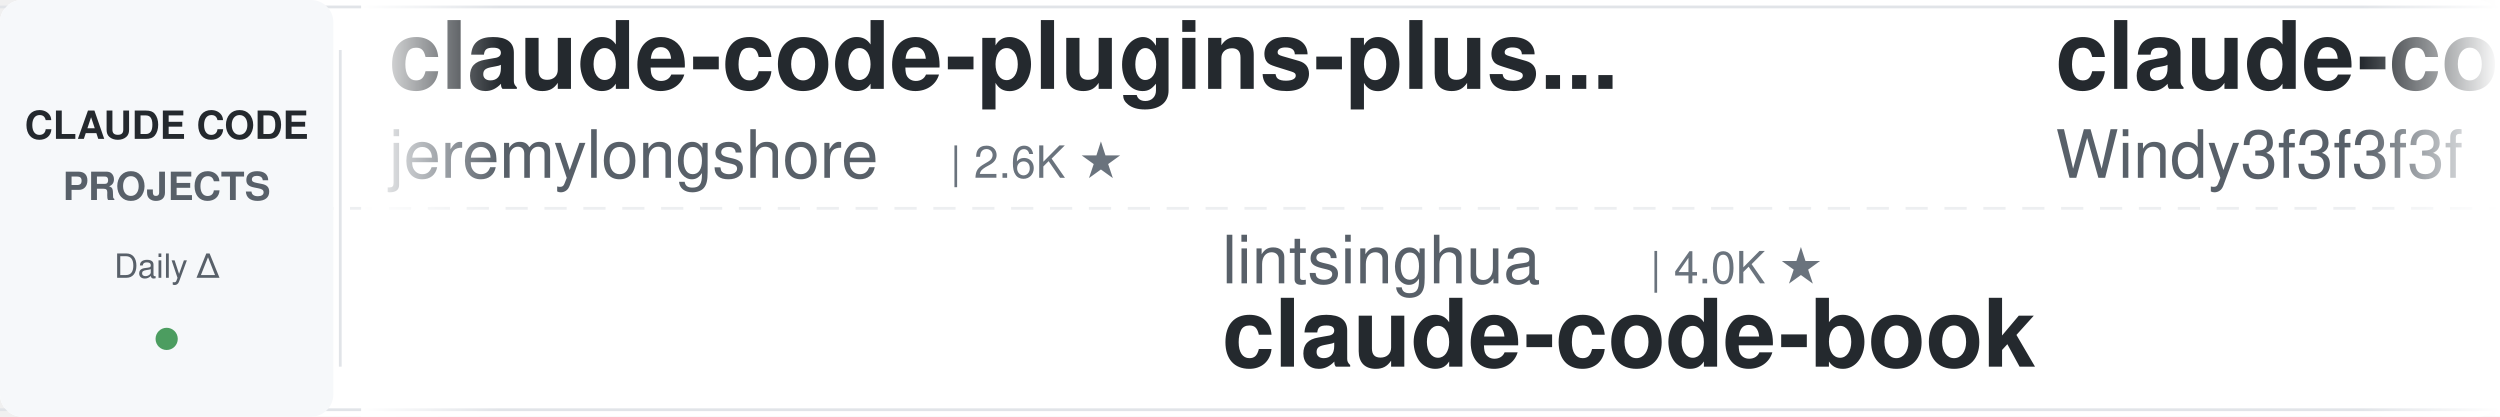
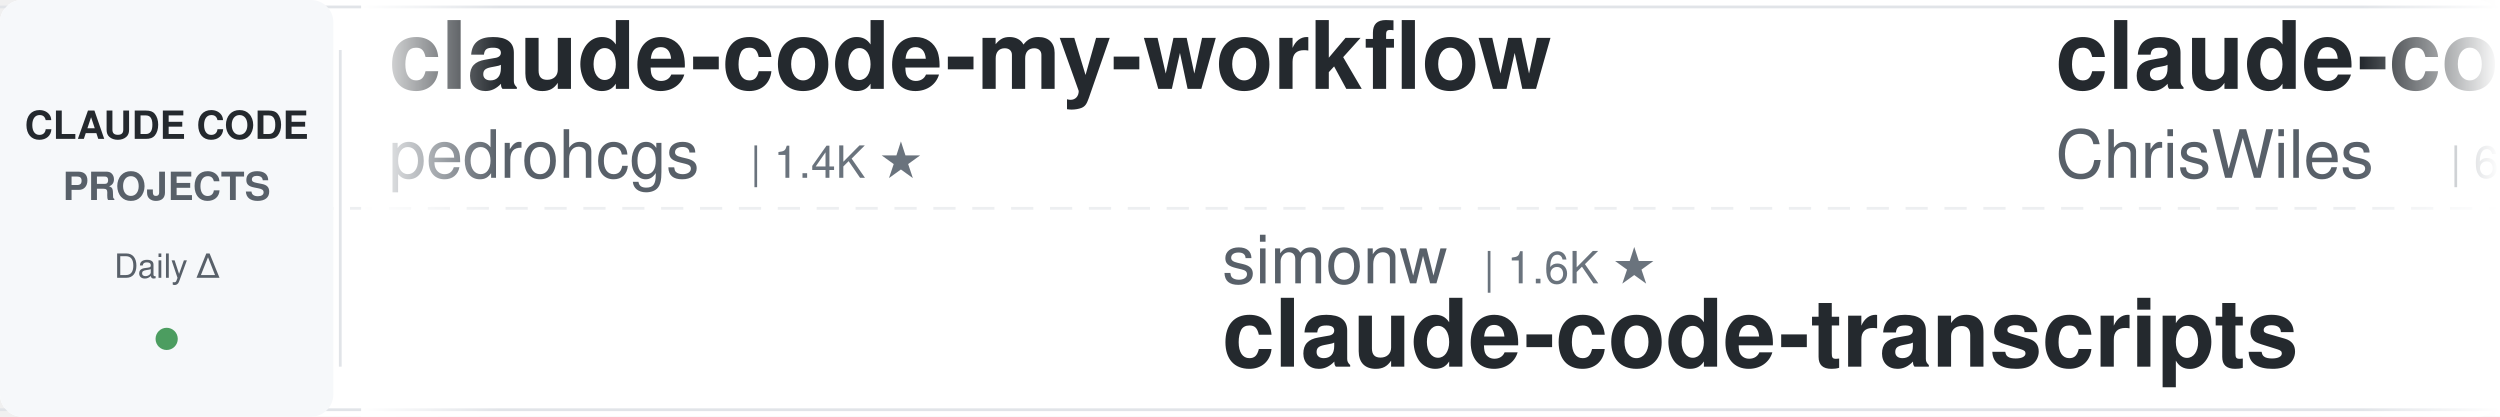
<svg xmlns="http://www.w3.org/2000/svg" width="900" height="150">
  <defs>
    <linearGradient id="leftFade" x1="0%" y1="0%" x2="100%" y2="0%">
      <stop offset="0%" style="stop-color:#ffffff;stop-opacity:1" />
      <stop offset="100%" style="stop-color:#ffffff;stop-opacity:0" />
    </linearGradient>
    <linearGradient id="rightFade" x1="0%" y1="0%" x2="100%" y2="0%">
      <stop offset="0%" style="stop-color:#ffffff;stop-opacity:0" />
      <stop offset="100%" style="stop-color:#ffffff;stop-opacity:1" />
    </linearGradient>
  </defs>
  <rect width="900" height="150" fill="#ffffff" rx="8" />
  <rect x="0" y="2" width="900" height="1" fill="#e1e4e8" />
  <rect x="0" y="147" width="900" height="1" fill="#e1e4e8" />
  <line x1="0" y1="75" x2="900" y2="75" stroke="#e1e4e8" stroke-width="1" stroke-dasharray="8 6" opacity="0.6" />
  <rect x="0" y="0" width="120" height="150" fill="#f6f8fa" rx="8" />
  <text x="60" y="50" font-family="-apple-system, BlinkMacSystemFont, 'Segoe UI', Helvetica, Arial, sans-serif" font-size="14" font-weight="600" fill="#24292e" text-anchor="middle">CLAUDE CODE</text>
  <text x="60" y="72" font-family="-apple-system, BlinkMacSystemFont, 'Segoe UI', Helvetica, Arial, sans-serif" font-size="14" font-weight="600" fill="#586069" text-anchor="middle">PROJECTS</text>
  <text x="60" y="100" font-family="-apple-system, BlinkMacSystemFont, 'Segoe UI', Helvetica, Arial, sans-serif" font-size="12" font-weight="500" fill="#586069" text-anchor="middle">Daily Δ</text>
  <circle cx="60" cy="122" r="4" fill="#22863a" opacity="0.8" />
  <rect x="122" y="18" width="1" height="114" fill="#e1e4e8" />
  <clipPath id="tickerClip">
    <rect x="130" y="0" width="770" height="150" />
  </clipPath>
  <g clip-path="url(#tickerClip)">
    <g id="tickerItems">
      <animateTransform attributeName="transform" attributeType="XML" type="translate" from="0 0" to="-3000 0" dur="54s" repeatCount="indefinite" />
      <g transform="translate(0, 0)">
-         <text x="140" y="32" font-family="-apple-system, BlinkMacSystemFont, 'Segoe UI', Helvetica, Arial, sans-serif" font-size="34" font-weight="600" fill="#24292e">claude-code-plugins-plus...</text>
-         <text x="140" y="64" font-family="-apple-system, BlinkMacSystemFont, 'Segoe UI', Helvetica, Arial, sans-serif" font-size="24" font-weight="400" fill="#586069">jeremylongshore</text>
-         <text x="342" y="64" font-family="-apple-system, BlinkMacSystemFont, 'Segoe UI', Helvetica, Arial, sans-serif" font-size="16" font-weight="500" fill="#6a737d">| 2.6K ★</text>
+         <text x="140" y="32" font-family="-apple-system, BlinkMacSystemFont, 'Segoe UI', Helvetica, Arial, sans-serif" font-size="34" font-weight="600" fill="#24292e">claude-code-my-workflow</text>
+         <text x="140" y="64" font-family="-apple-system, BlinkMacSystemFont, 'Segoe UI', Helvetica, Arial, sans-serif" font-size="24" font-weight="400" fill="#586069">pedrohcgs</text>
+         <text x="270" y="64" font-family="-apple-system, BlinkMacSystemFont, 'Segoe UI', Helvetica, Arial, sans-serif" font-size="16" font-weight="500" fill="#6a737d">| 1.4K ★</text>
      </g>
      <g transform="translate(300, 0)">
-         <text x="140" y="102" font-family="-apple-system, BlinkMacSystemFont, 'Segoe UI', Helvetica, Arial, sans-serif" font-size="24" font-weight="400" fill="#586069">lintsinghua</text>
-         <text x="294" y="102" font-family="-apple-system, BlinkMacSystemFont, 'Segoe UI', Helvetica, Arial, sans-serif" font-size="16" font-weight="500" fill="#6a737d">| 4.0K ★</text>
-         <text x="140" y="132" font-family="-apple-system, BlinkMacSystemFont, 'Segoe UI', Helvetica, Arial, sans-serif" font-size="34" font-weight="600" fill="#24292e">claude-code-book</text>
+         <text x="140" y="102" font-family="-apple-system, BlinkMacSystemFont, 'Segoe UI', Helvetica, Arial, sans-serif" font-size="24" font-weight="400" fill="#586069">simonw</text>
+         <text x="234" y="102" font-family="-apple-system, BlinkMacSystemFont, 'Segoe UI', Helvetica, Arial, sans-serif" font-size="16" font-weight="500" fill="#6a737d">| 1.6K ★</text>
+         <text x="140" y="132" font-family="-apple-system, BlinkMacSystemFont, 'Segoe UI', Helvetica, Arial, sans-serif" font-size="34" font-weight="600" fill="#24292e">claude-code-transcripts</text>
      </g>
      <g transform="translate(600, 0)">
-         <text x="140" y="32" font-family="-apple-system, BlinkMacSystemFont, 'Segoe UI', Helvetica, Arial, sans-serif" font-size="34" font-weight="600" fill="#24292e">claude-code-from-scratch</text>
-         <text x="140" y="64" font-family="-apple-system, BlinkMacSystemFont, 'Segoe UI', Helvetica, Arial, sans-serif" font-size="24" font-weight="400" fill="#586069">Windy3f3f3f3f</text>
-         <text x="318" y="64" font-family="-apple-system, BlinkMacSystemFont, 'Segoe UI', Helvetica, Arial, sans-serif" font-size="16" font-weight="500" fill="#6a737d">| 2.5K ★</text>
+         <text x="140" y="32" font-family="-apple-system, BlinkMacSystemFont, 'Segoe UI', Helvetica, Arial, sans-serif" font-size="34" font-weight="600" fill="#24292e">claude-code-showcase</text>
+         <text x="140" y="64" font-family="-apple-system, BlinkMacSystemFont, 'Segoe UI', Helvetica, Arial, sans-serif" font-size="24" font-weight="400" fill="#586069">ChrisWiles</text>
+         <text x="282" y="64" font-family="-apple-system, BlinkMacSystemFont, 'Segoe UI', Helvetica, Arial, sans-serif" font-size="16" font-weight="500" fill="#6a737d">| 6.0K ★</text>
      </g>
      <g transform="translate(900, 0)">
-         <text x="140" y="102" font-family="-apple-system, BlinkMacSystemFont, 'Segoe UI', Helvetica, Arial, sans-serif" font-size="24" font-weight="400" fill="#586069">VoltAgent</text>
-         <text x="270" y="102" font-family="-apple-system, BlinkMacSystemFont, 'Segoe UI', Helvetica, Arial, sans-serif" font-size="16" font-weight="500" fill="#6a737d">| 23.8K ★</text>
-         <text x="140" y="132" font-family="-apple-system, BlinkMacSystemFont, 'Segoe UI', Helvetica, Arial, sans-serif" font-size="34" font-weight="600" fill="#24292e">awesome-claude-code-suba...</text>
+         <text x="140" y="102" font-family="-apple-system, BlinkMacSystemFont, 'Segoe UI', Helvetica, Arial, sans-serif" font-size="24" font-weight="400" fill="#586069">centminmod</text>
+         <text x="282" y="102" font-family="-apple-system, BlinkMacSystemFont, 'Segoe UI', Helvetica, Arial, sans-serif" font-size="16" font-weight="500" fill="#6a737d">| 2.5K ★</text>
+         <text x="140" y="132" font-family="-apple-system, BlinkMacSystemFont, 'Segoe UI', Helvetica, Arial, sans-serif" font-size="34" font-weight="600" fill="#24292e">my-claude-code-setup</text>
      </g>
      <g transform="translate(1200, 0)">
-         <text x="140" y="32" font-family="-apple-system, BlinkMacSystemFont, 'Segoe UI', Helvetica, Arial, sans-serif" font-size="34" font-weight="600" fill="#24292e">claude-code-hooks-master...</text>
-         <text x="140" y="64" font-family="-apple-system, BlinkMacSystemFont, 'Segoe UI', Helvetica, Arial, sans-serif" font-size="24" font-weight="400" fill="#586069">disler</text>
-         <text x="234" y="64" font-family="-apple-system, BlinkMacSystemFont, 'Segoe UI', Helvetica, Arial, sans-serif" font-size="16" font-weight="500" fill="#6a737d">| 3.9K ★</text>
+         <text x="140" y="32" font-family="-apple-system, BlinkMacSystemFont, 'Segoe UI', Helvetica, Arial, sans-serif" font-size="34" font-weight="600" fill="#24292e">claude-code-telegram</text>
+         <text x="140" y="64" font-family="-apple-system, BlinkMacSystemFont, 'Segoe UI', Helvetica, Arial, sans-serif" font-size="24" font-weight="400" fill="#586069">RichardAtCT</text>
+         <text x="294" y="64" font-family="-apple-system, BlinkMacSystemFont, 'Segoe UI', Helvetica, Arial, sans-serif" font-size="16" font-weight="500" fill="#6a737d">| 2.7K ★</text>
      </g>
      <g transform="translate(1500, 0)">
-         <text x="140" y="102" font-family="-apple-system, BlinkMacSystemFont, 'Segoe UI', Helvetica, Arial, sans-serif" font-size="24" font-weight="400" fill="#586069">Pimzino</text>
-         <text x="246" y="102" font-family="-apple-system, BlinkMacSystemFont, 'Segoe UI', Helvetica, Arial, sans-serif" font-size="16" font-weight="500" fill="#6a737d">| 3.8K ★</text>
-         <text x="140" y="132" font-family="-apple-system, BlinkMacSystemFont, 'Segoe UI', Helvetica, Arial, sans-serif" font-size="34" font-weight="600" fill="#24292e">claude-code-spec-workflo...</text>
+         <text x="140" y="102" font-family="-apple-system, BlinkMacSystemFont, 'Segoe UI', Helvetica, Arial, sans-serif" font-size="24" font-weight="400" fill="#586069">LING71671</text>
+         <text x="270" y="102" font-family="-apple-system, BlinkMacSystemFont, 'Segoe UI', Helvetica, Arial, sans-serif" font-size="16" font-weight="500" fill="#6a737d">| 929 ★</text>
+         <text x="140" y="132" font-family="-apple-system, BlinkMacSystemFont, 'Segoe UI', Helvetica, Arial, sans-serif" font-size="34" font-weight="600" fill="#24292e">Open-ClaudeCode</text>
      </g>
      <g transform="translate(1800, 0)">
-         <text x="140" y="32" font-family="-apple-system, BlinkMacSystemFont, 'Segoe UI', Helvetica, Arial, sans-serif" font-size="34" font-weight="600" fill="#24292e">claude-code-guide</text>
-         <text x="140" y="64" font-family="-apple-system, BlinkMacSystemFont, 'Segoe UI', Helvetica, Arial, sans-serif" font-size="24" font-weight="400" fill="#586069">zebbern</text>
-         <text x="246" y="64" font-family="-apple-system, BlinkMacSystemFont, 'Segoe UI', Helvetica, Arial, sans-serif" font-size="16" font-weight="500" fill="#6a737d">| 4.4K ★</text>
+         <text x="140" y="32" font-family="-apple-system, BlinkMacSystemFont, 'Segoe UI', Helvetica, Arial, sans-serif" font-size="34" font-weight="600" fill="#24292e">claude-code-hub</text>
+         <text x="140" y="64" font-family="-apple-system, BlinkMacSystemFont, 'Segoe UI', Helvetica, Arial, sans-serif" font-size="24" font-weight="400" fill="#586069">ding113</text>
+         <text x="246" y="64" font-family="-apple-system, BlinkMacSystemFont, 'Segoe UI', Helvetica, Arial, sans-serif" font-size="16" font-weight="500" fill="#6a737d">| 3.3K ★</text>
      </g>
      <g transform="translate(2100, 0)">
-         <text x="140" y="102" font-family="-apple-system, BlinkMacSystemFont, 'Segoe UI', Helvetica, Arial, sans-serif" font-size="24" font-weight="400" fill="#586069">VILA-Lab</text>
-         <text x="258" y="102" font-family="-apple-system, BlinkMacSystemFont, 'Segoe UI', Helvetica, Arial, sans-serif" font-size="16" font-weight="500" fill="#6a737d">| 2.0K ★</text>
-         <text x="140" y="132" font-family="-apple-system, BlinkMacSystemFont, 'Segoe UI', Helvetica, Arial, sans-serif" font-size="34" font-weight="600" fill="#24292e">Dive-into-Claude-Code</text>
+         <text x="140" y="102" font-family="-apple-system, BlinkMacSystemFont, 'Segoe UI', Helvetica, Arial, sans-serif" font-size="24" font-weight="400" fill="#586069">repowise-dev</text>
+         <text x="306" y="102" font-family="-apple-system, BlinkMacSystemFont, 'Segoe UI', Helvetica, Arial, sans-serif" font-size="16" font-weight="500" fill="#6a737d">| 1.2K ★</text>
+         <text x="140" y="132" font-family="-apple-system, BlinkMacSystemFont, 'Segoe UI', Helvetica, Arial, sans-serif" font-size="34" font-weight="600" fill="#24292e">claude-code-prompts</text>
      </g>
      <g transform="translate(2400, 0)">
-         <text x="140" y="32" font-family="-apple-system, BlinkMacSystemFont, 'Segoe UI', Helvetica, Arial, sans-serif" font-size="34" font-weight="600" fill="#24292e">claude-code-harness</text>
-         <text x="140" y="64" font-family="-apple-system, BlinkMacSystemFont, 'Segoe UI', Helvetica, Arial, sans-serif" font-size="24" font-weight="400" fill="#586069">Chachamaru127</text>
-         <text x="318" y="64" font-family="-apple-system, BlinkMacSystemFont, 'Segoe UI', Helvetica, Arial, sans-serif" font-size="16" font-weight="500" fill="#6a737d">| 3.0K ★</text>
+         <text x="140" y="32" font-family="-apple-system, BlinkMacSystemFont, 'Segoe UI', Helvetica, Arial, sans-serif" font-size="34" font-weight="600" fill="#24292e">claude-code-tudou</text>
+         <text x="140" y="64" font-family="-apple-system, BlinkMacSystemFont, 'Segoe UI', Helvetica, Arial, sans-serif" font-size="24" font-weight="400" fill="#586069">AICoderTudou</text>
+         <text x="306" y="64" font-family="-apple-system, BlinkMacSystemFont, 'Segoe UI', Helvetica, Arial, sans-serif" font-size="16" font-weight="500" fill="#6a737d">| 497 ★</text>
      </g>
      <g transform="translate(2700, 0)">
-         <text x="140" y="102" font-family="-apple-system, BlinkMacSystemFont, 'Segoe UI', Helvetica, Arial, sans-serif" font-size="24" font-weight="400" fill="#586069">disler</text>
-         <text x="234" y="102" font-family="-apple-system, BlinkMacSystemFont, 'Segoe UI', Helvetica, Arial, sans-serif" font-size="16" font-weight="500" fill="#6a737d">| 1.5K ★</text>
-         <text x="140" y="132" font-family="-apple-system, BlinkMacSystemFont, 'Segoe UI', Helvetica, Arial, sans-serif" font-size="34" font-weight="600" fill="#24292e">pi-vs-claude-code</text>
+         <text x="140" y="102" font-family="-apple-system, BlinkMacSystemFont, 'Segoe UI', Helvetica, Arial, sans-serif" font-size="24" font-weight="400" fill="#586069">Piebald-AI</text>
+         <text x="282" y="102" font-family="-apple-system, BlinkMacSystemFont, 'Segoe UI', Helvetica, Arial, sans-serif" font-size="16" font-weight="500" fill="#6a737d">| 12.1K ★</text>
+         <text x="140" y="132" font-family="-apple-system, BlinkMacSystemFont, 'Segoe UI', Helvetica, Arial, sans-serif" font-size="34" font-weight="600" fill="#24292e">claude-code-system-promp...</text>
      </g>
      <g transform="translate(3000, 0)">
-         <text x="140" y="32" font-family="-apple-system, BlinkMacSystemFont, 'Segoe UI', Helvetica, Arial, sans-serif" font-size="34" font-weight="600" fill="#24292e">claude-code-plugins-plus...</text>
-         <text x="140" y="64" font-family="-apple-system, BlinkMacSystemFont, 'Segoe UI', Helvetica, Arial, sans-serif" font-size="24" font-weight="400" fill="#586069">jeremylongshore</text>
-         <text x="342" y="64" font-family="-apple-system, BlinkMacSystemFont, 'Segoe UI', Helvetica, Arial, sans-serif" font-size="16" font-weight="500" fill="#6a737d">| 2.6K ★</text>
+         <text x="140" y="32" font-family="-apple-system, BlinkMacSystemFont, 'Segoe UI', Helvetica, Arial, sans-serif" font-size="34" font-weight="600" fill="#24292e">claude-code-my-workflow</text>
+         <text x="140" y="64" font-family="-apple-system, BlinkMacSystemFont, 'Segoe UI', Helvetica, Arial, sans-serif" font-size="24" font-weight="400" fill="#586069">pedrohcgs</text>
+         <text x="270" y="64" font-family="-apple-system, BlinkMacSystemFont, 'Segoe UI', Helvetica, Arial, sans-serif" font-size="16" font-weight="500" fill="#6a737d">| 1.4K ★</text>
      </g>
      <g transform="translate(3300, 0)">
-         <text x="140" y="102" font-family="-apple-system, BlinkMacSystemFont, 'Segoe UI', Helvetica, Arial, sans-serif" font-size="24" font-weight="400" fill="#586069">lintsinghua</text>
-         <text x="294" y="102" font-family="-apple-system, BlinkMacSystemFont, 'Segoe UI', Helvetica, Arial, sans-serif" font-size="16" font-weight="500" fill="#6a737d">| 4.0K ★</text>
-         <text x="140" y="132" font-family="-apple-system, BlinkMacSystemFont, 'Segoe UI', Helvetica, Arial, sans-serif" font-size="34" font-weight="600" fill="#24292e">claude-code-book</text>
+         <text x="140" y="102" font-family="-apple-system, BlinkMacSystemFont, 'Segoe UI', Helvetica, Arial, sans-serif" font-size="24" font-weight="400" fill="#586069">simonw</text>
+         <text x="234" y="102" font-family="-apple-system, BlinkMacSystemFont, 'Segoe UI', Helvetica, Arial, sans-serif" font-size="16" font-weight="500" fill="#6a737d">| 1.6K ★</text>
+         <text x="140" y="132" font-family="-apple-system, BlinkMacSystemFont, 'Segoe UI', Helvetica, Arial, sans-serif" font-size="34" font-weight="600" fill="#24292e">claude-code-transcripts</text>
      </g>
      <g transform="translate(3600, 0)">
-         <text x="140" y="32" font-family="-apple-system, BlinkMacSystemFont, 'Segoe UI', Helvetica, Arial, sans-serif" font-size="34" font-weight="600" fill="#24292e">claude-code-from-scratch</text>
-         <text x="140" y="64" font-family="-apple-system, BlinkMacSystemFont, 'Segoe UI', Helvetica, Arial, sans-serif" font-size="24" font-weight="400" fill="#586069">Windy3f3f3f3f</text>
-         <text x="318" y="64" font-family="-apple-system, BlinkMacSystemFont, 'Segoe UI', Helvetica, Arial, sans-serif" font-size="16" font-weight="500" fill="#6a737d">| 2.5K ★</text>
+         <text x="140" y="32" font-family="-apple-system, BlinkMacSystemFont, 'Segoe UI', Helvetica, Arial, sans-serif" font-size="34" font-weight="600" fill="#24292e">claude-code-showcase</text>
+         <text x="140" y="64" font-family="-apple-system, BlinkMacSystemFont, 'Segoe UI', Helvetica, Arial, sans-serif" font-size="24" font-weight="400" fill="#586069">ChrisWiles</text>
+         <text x="282" y="64" font-family="-apple-system, BlinkMacSystemFont, 'Segoe UI', Helvetica, Arial, sans-serif" font-size="16" font-weight="500" fill="#6a737d">| 6.0K ★</text>
      </g>
      <g transform="translate(3900, 0)">
-         <text x="140" y="102" font-family="-apple-system, BlinkMacSystemFont, 'Segoe UI', Helvetica, Arial, sans-serif" font-size="24" font-weight="400" fill="#586069">VoltAgent</text>
-         <text x="270" y="102" font-family="-apple-system, BlinkMacSystemFont, 'Segoe UI', Helvetica, Arial, sans-serif" font-size="16" font-weight="500" fill="#6a737d">| 23.8K ★</text>
-         <text x="140" y="132" font-family="-apple-system, BlinkMacSystemFont, 'Segoe UI', Helvetica, Arial, sans-serif" font-size="34" font-weight="600" fill="#24292e">awesome-claude-code-suba...</text>
+         <text x="140" y="102" font-family="-apple-system, BlinkMacSystemFont, 'Segoe UI', Helvetica, Arial, sans-serif" font-size="24" font-weight="400" fill="#586069">centminmod</text>
+         <text x="282" y="102" font-family="-apple-system, BlinkMacSystemFont, 'Segoe UI', Helvetica, Arial, sans-serif" font-size="16" font-weight="500" fill="#6a737d">| 2.5K ★</text>
+         <text x="140" y="132" font-family="-apple-system, BlinkMacSystemFont, 'Segoe UI', Helvetica, Arial, sans-serif" font-size="34" font-weight="600" fill="#24292e">my-claude-code-setup</text>
      </g>
    </g>
  </g>
  <rect x="130" y="0" width="50" height="150" fill="url(#leftFade)" />
  <rect x="850" y="0" width="50" height="150" fill="url(#rightFade)" />
</svg>
